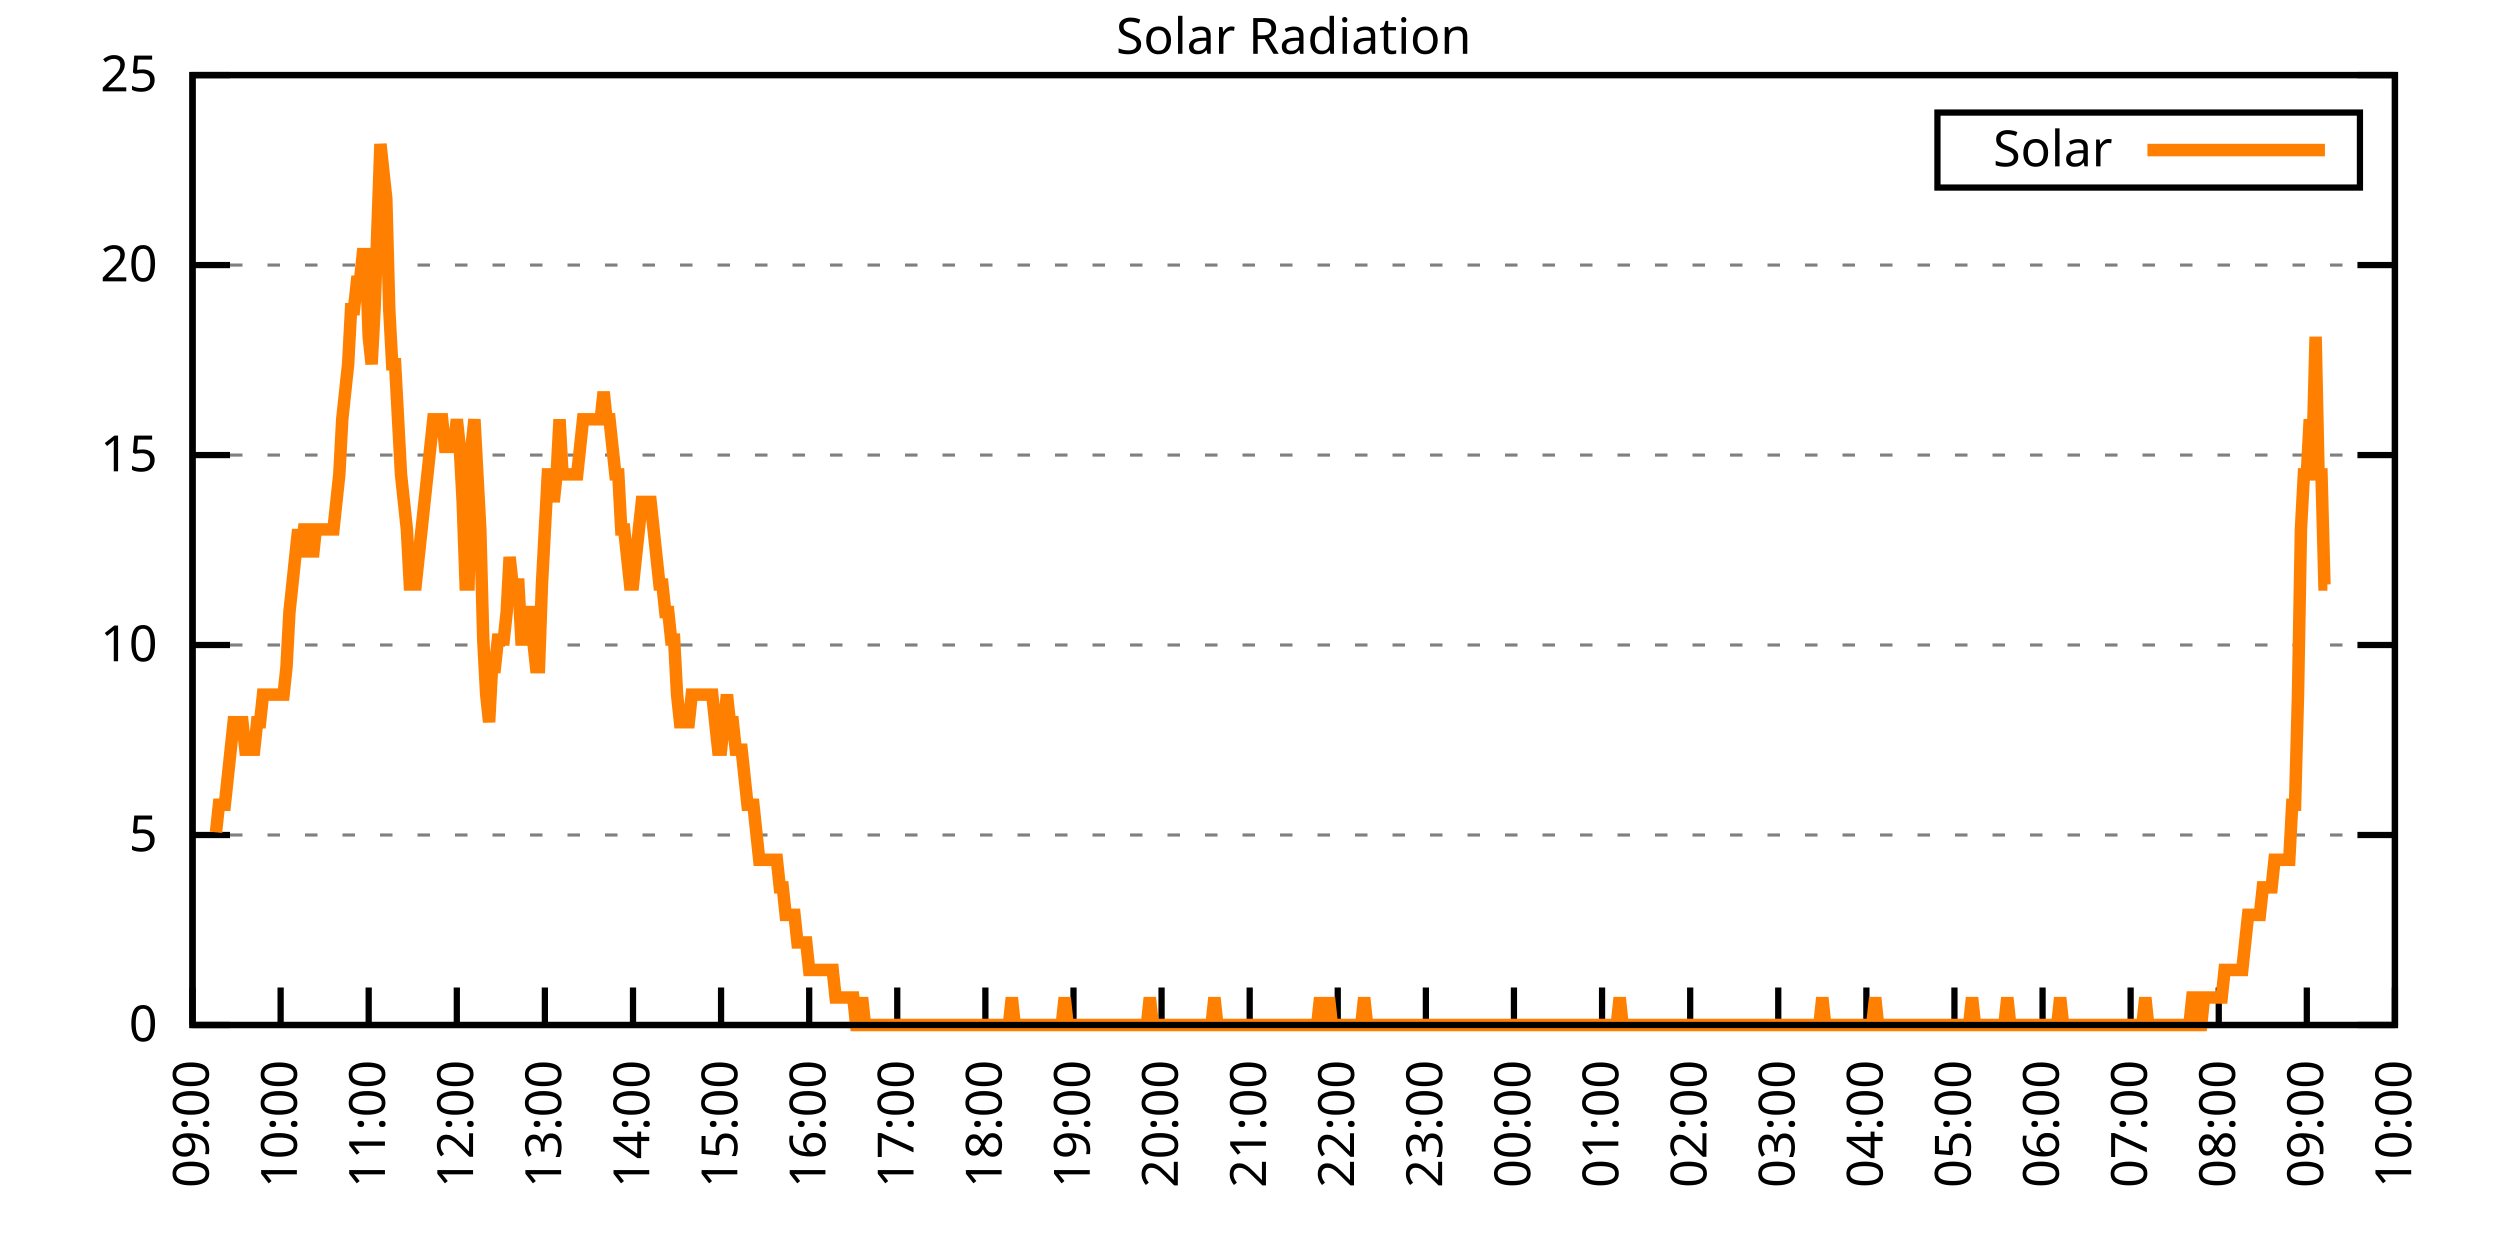
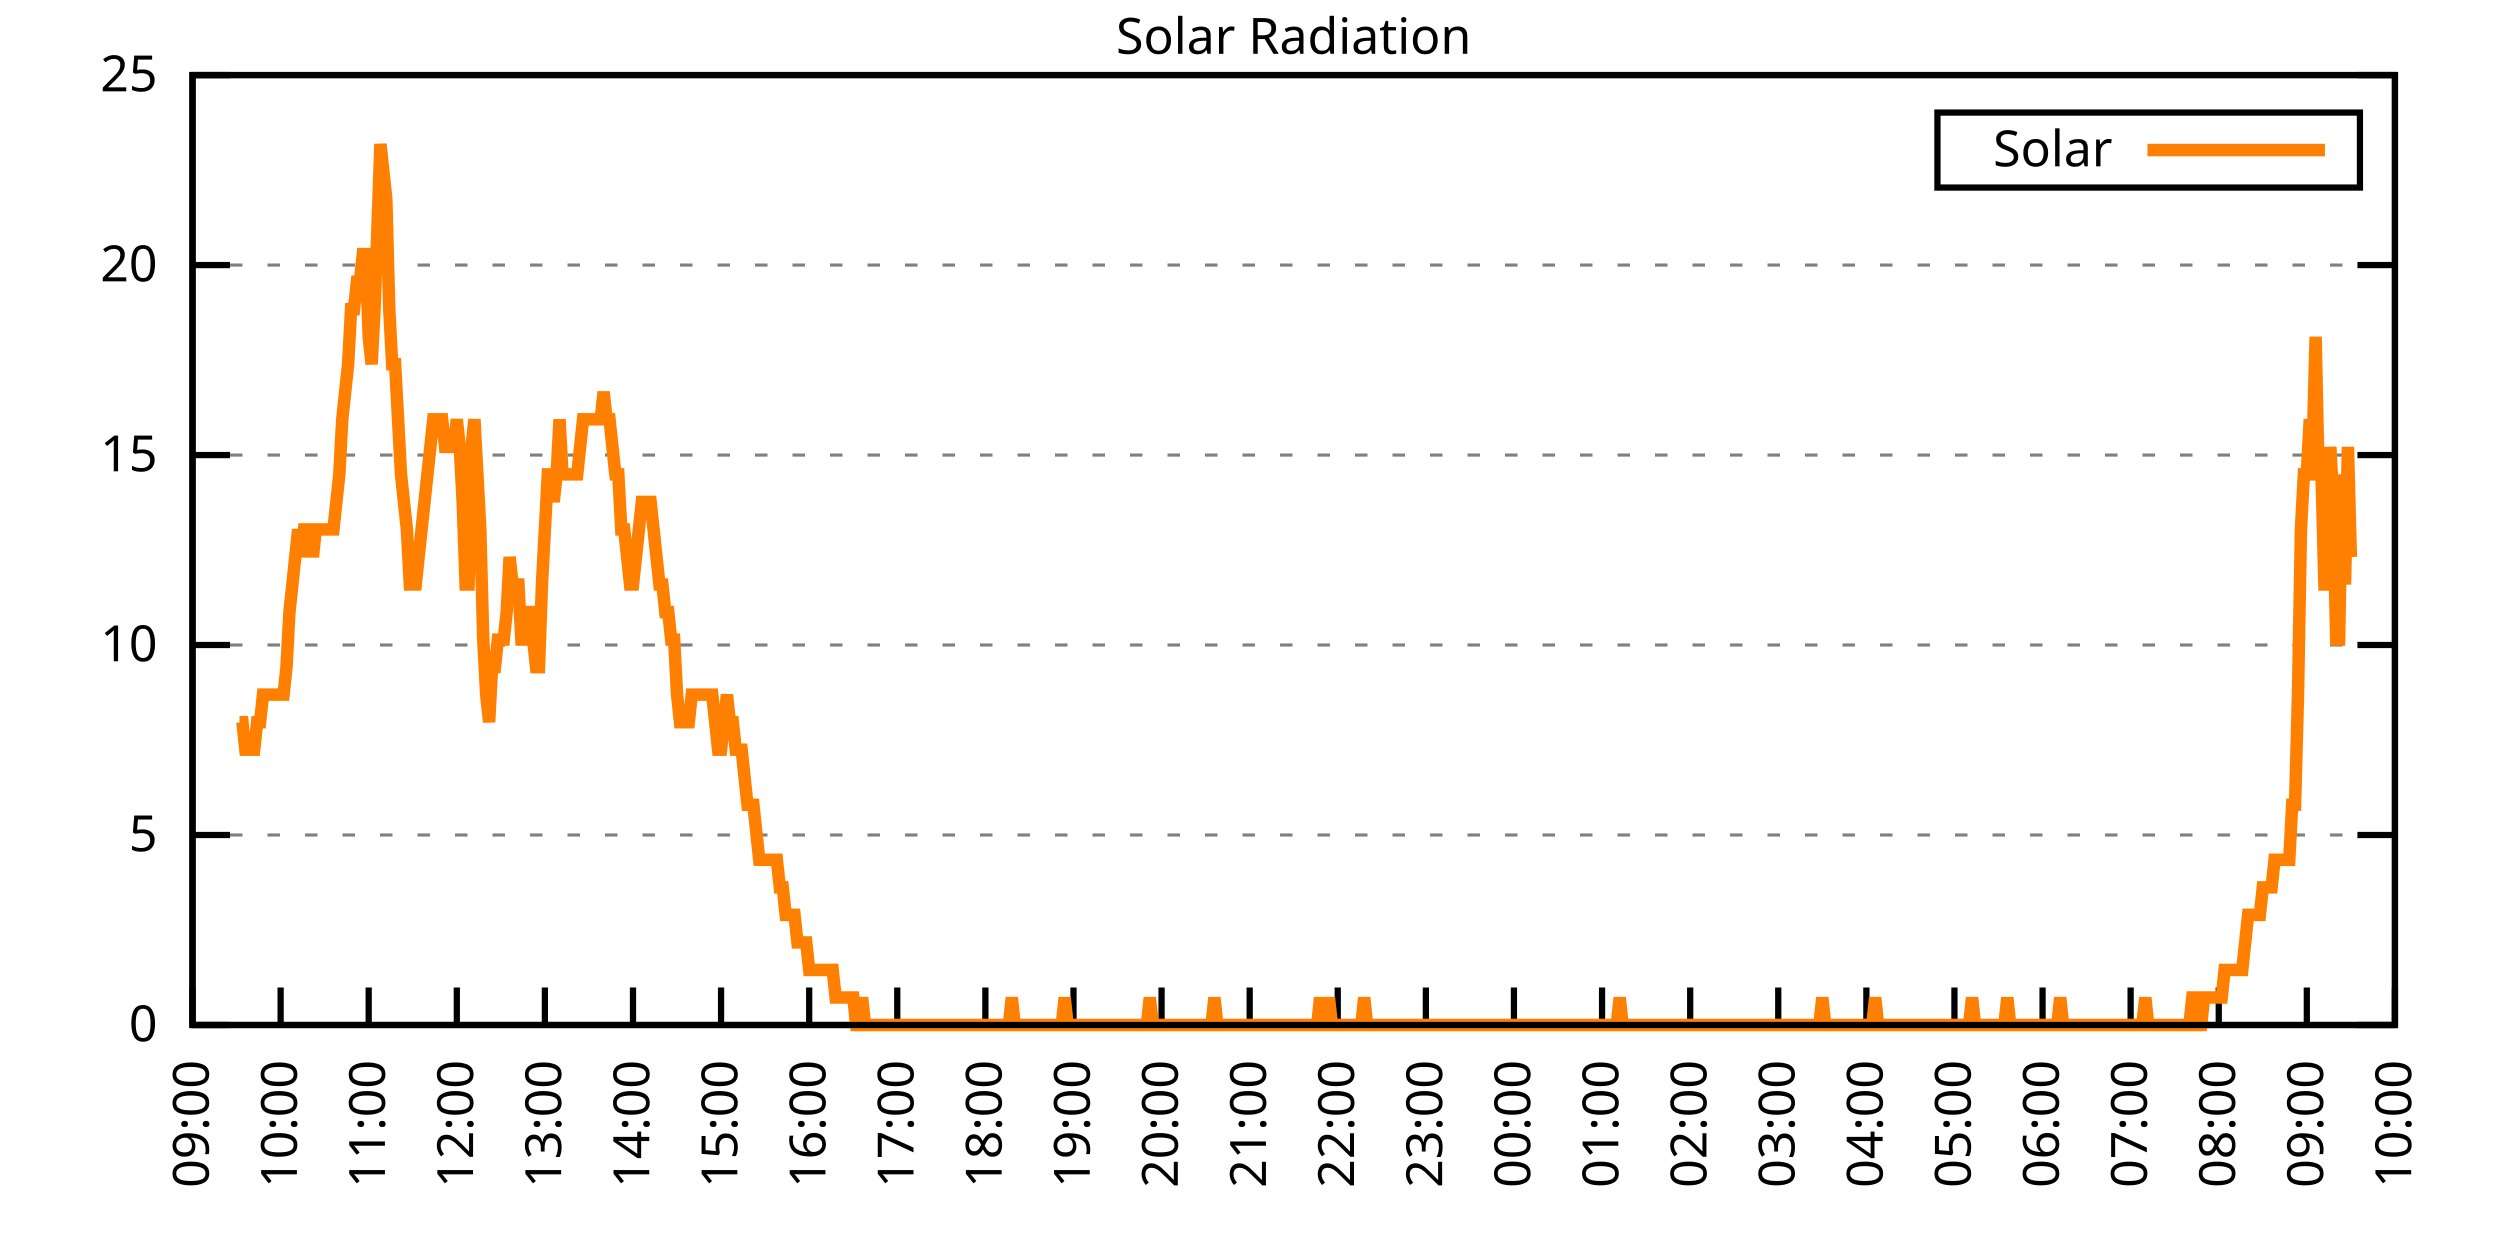
<svg xmlns="http://www.w3.org/2000/svg" xmlns:xlink="http://www.w3.org/1999/xlink" width="400" height="200" viewBox="0 0 400 200">
  <g id="gnuplot_canvas">
    <rect x="0" y="0" width="400" height="200" fill="none" />
    <defs>
      <circle id="gpDot" r="0.5" stroke-width="0.5" stroke="currentColor" />
      <path id="gpPt0" stroke-width="0.333" stroke="currentColor" d="M-1,0 h2 M0,-1 v2" />
      <path id="gpPt1" stroke-width="0.333" stroke="currentColor" d="M-1,-1 L1,1 M1,-1 L-1,1" />
      <path id="gpPt2" stroke-width="0.333" stroke="currentColor" d="M-1,0 L1,0 M0,-1 L0,1 M-1,-1 L1,1 M-1,1 L1,-1" />
      <rect id="gpPt3" stroke-width="0.333" stroke="currentColor" x="-1" y="-1" width="2" height="2" />
      <rect id="gpPt4" stroke-width="0.333" stroke="currentColor" fill="currentColor" x="-1" y="-1" width="2" height="2" />
      <circle id="gpPt5" stroke-width="0.333" stroke="currentColor" cx="0" cy="0" r="1" />
      <use xlink:href="#gpPt5" id="gpPt6" fill="currentColor" stroke="none" />
      <path id="gpPt7" stroke-width="0.333" stroke="currentColor" d="M0,-1.33 L-1.33,0.67 L1.33,0.67 z" />
      <use xlink:href="#gpPt7" id="gpPt8" fill="currentColor" stroke="none" />
      <use xlink:href="#gpPt7" id="gpPt9" stroke="currentColor" transform="rotate(180)" />
      <use xlink:href="#gpPt9" id="gpPt10" fill="currentColor" stroke="none" />
      <use xlink:href="#gpPt3" id="gpPt11" stroke="currentColor" transform="rotate(45)" />
      <use xlink:href="#gpPt11" id="gpPt12" fill="currentColor" stroke="none" />
      <path id="gpPt13" stroke-width="0.333" stroke="currentColor" d="M0,1.330 L1.265,0.411 L0.782,-1.067 L-0.782,-1.076 L-1.265,0.411 z" />
      <use xlink:href="#gpPt13" id="gpPt14" fill="currentColor" stroke="none" />
      <filter id="textbox" filterUnits="objectBoundingBox" x="0" y="0" height="1" width="1">
        <feFlood flood-color="white" flood-opacity="1" result="bgnd" />
        <feComposite in="SourceGraphic" in2="bgnd" operator="atop" />
      </filter>
      <filter id="greybox" filterUnits="objectBoundingBox" x="0" y="0" height="1" width="1">
        <feFlood flood-color="lightgrey" flood-opacity="1" result="grey" />
        <feComposite in="SourceGraphic" in2="grey" operator="atop" />
      </filter>
    </defs>
    <g fill="none" color="white" stroke="currentColor" stroke-width="1.00" stroke-linecap="butt" stroke-linejoin="miter">
</g>
    <g fill="none" color="black" stroke="currentColor" stroke-width="1.00" stroke-linecap="butt" stroke-linejoin="miter">
      <g stroke="none" shape-rendering="crispEdges">
        <polygon fill="rgb(255, 255, 255)" points="30.80,164.00 383.18,164.00 383.18,12.02 30.80,12.02 " />
      </g>
    </g>
    <g fill="none" color="black" stroke="currentColor" stroke-width="1.00" stroke-linecap="butt" stroke-linejoin="miter">
</g>
    <g fill="none" color="black" stroke="black" stroke-width="0.50" stroke-linecap="butt" stroke-linejoin="miter">
</g>
    <g fill="none" color="gray" stroke="currentColor" stroke-width="0.50" stroke-linecap="butt" stroke-linejoin="miter">
      <path stroke="gray" stroke-dasharray="2,4" class="gridline" d="M30.80,164.00 L383.19,164.00  " />
    </g>
    <g fill="none" color="gray" stroke="gray" stroke-width="1.00" stroke-linecap="butt" stroke-linejoin="miter">
</g>
    <g fill="none" color="black" stroke="currentColor" stroke-width="1.00" stroke-linecap="butt" stroke-linejoin="miter">
      <path stroke="black" d="M30.80,164.00 L36.80,164.00 M383.19,164.00 L377.19,164.00  " />
      <g transform="translate(25.20,166.60)" stroke="none" fill="black" font-family="Sans" font-size="8.00" text-anchor="end">
        <text>
          <tspan font-family="Sans"> 0</tspan>
        </text>
      </g>
    </g>
    <g fill="none" color="black" stroke="currentColor" stroke-width="1.00" stroke-linecap="butt" stroke-linejoin="miter">
</g>
    <g fill="none" color="black" stroke="black" stroke-width="0.50" stroke-linecap="butt" stroke-linejoin="miter">
</g>
    <g fill="none" color="gray" stroke="currentColor" stroke-width="0.50" stroke-linecap="butt" stroke-linejoin="miter">
      <path stroke="gray" stroke-dasharray="2,4" class="gridline" d="M30.80,133.60 L383.19,133.60  " />
    </g>
    <g fill="none" color="gray" stroke="gray" stroke-width="1.00" stroke-linecap="butt" stroke-linejoin="miter">
</g>
    <g fill="none" color="black" stroke="currentColor" stroke-width="1.00" stroke-linecap="butt" stroke-linejoin="miter">
      <path stroke="black" d="M30.80,133.60 L36.80,133.60 M383.19,133.60 L377.19,133.60  " />
      <g transform="translate(25.20,136.20)" stroke="none" fill="black" font-family="Sans" font-size="8.00" text-anchor="end">
        <text>
          <tspan font-family="Sans"> 5</tspan>
        </text>
      </g>
    </g>
    <g fill="none" color="black" stroke="currentColor" stroke-width="1.00" stroke-linecap="butt" stroke-linejoin="miter">
</g>
    <g fill="none" color="black" stroke="black" stroke-width="0.50" stroke-linecap="butt" stroke-linejoin="miter">
</g>
    <g fill="none" color="gray" stroke="currentColor" stroke-width="0.50" stroke-linecap="butt" stroke-linejoin="miter">
      <path stroke="gray" stroke-dasharray="2,4" class="gridline" d="M30.80,103.20 L383.19,103.20  " />
    </g>
    <g fill="none" color="gray" stroke="gray" stroke-width="1.00" stroke-linecap="butt" stroke-linejoin="miter">
</g>
    <g fill="none" color="black" stroke="currentColor" stroke-width="1.00" stroke-linecap="butt" stroke-linejoin="miter">
      <path stroke="black" d="M30.80,103.20 L36.80,103.20 M383.19,103.20 L377.19,103.20  " />
      <g transform="translate(25.20,105.80)" stroke="none" fill="black" font-family="Sans" font-size="8.00" text-anchor="end">
        <text>
          <tspan font-family="Sans"> 10</tspan>
        </text>
      </g>
    </g>
    <g fill="none" color="black" stroke="currentColor" stroke-width="1.00" stroke-linecap="butt" stroke-linejoin="miter">
</g>
    <g fill="none" color="black" stroke="black" stroke-width="0.50" stroke-linecap="butt" stroke-linejoin="miter">
</g>
    <g fill="none" color="gray" stroke="currentColor" stroke-width="0.50" stroke-linecap="butt" stroke-linejoin="miter">
      <path stroke="gray" stroke-dasharray="2,4" class="gridline" d="M30.80,72.81 L383.19,72.81  " />
    </g>
    <g fill="none" color="gray" stroke="gray" stroke-width="1.00" stroke-linecap="butt" stroke-linejoin="miter">
</g>
    <g fill="none" color="black" stroke="currentColor" stroke-width="1.00" stroke-linecap="butt" stroke-linejoin="miter">
      <path stroke="black" d="M30.80,72.81 L36.80,72.81 M383.19,72.81 L377.19,72.81  " />
      <g transform="translate(25.20,75.41)" stroke="none" fill="black" font-family="Sans" font-size="8.00" text-anchor="end">
        <text>
          <tspan font-family="Sans"> 15</tspan>
        </text>
      </g>
    </g>
    <g fill="none" color="black" stroke="currentColor" stroke-width="1.00" stroke-linecap="butt" stroke-linejoin="miter">
</g>
    <g fill="none" color="black" stroke="black" stroke-width="0.50" stroke-linecap="butt" stroke-linejoin="miter">
</g>
    <g fill="none" color="gray" stroke="currentColor" stroke-width="0.50" stroke-linecap="butt" stroke-linejoin="miter">
      <path stroke="gray" stroke-dasharray="2,4" class="gridline" d="M30.80,42.41 L383.19,42.41  " />
    </g>
    <g fill="none" color="gray" stroke="gray" stroke-width="1.00" stroke-linecap="butt" stroke-linejoin="miter">
</g>
    <g fill="none" color="black" stroke="currentColor" stroke-width="1.00" stroke-linecap="butt" stroke-linejoin="miter">
      <path stroke="black" d="M30.80,42.41 L36.80,42.41 M383.19,42.41 L377.19,42.41  " />
      <g transform="translate(25.20,45.01)" stroke="none" fill="black" font-family="Sans" font-size="8.00" text-anchor="end">
        <text>
          <tspan font-family="Sans"> 20</tspan>
        </text>
      </g>
    </g>
    <g fill="none" color="black" stroke="currentColor" stroke-width="1.00" stroke-linecap="butt" stroke-linejoin="miter">
</g>
    <g fill="none" color="black" stroke="black" stroke-width="0.50" stroke-linecap="butt" stroke-linejoin="miter">
</g>
    <g fill="none" color="gray" stroke="currentColor" stroke-width="0.50" stroke-linecap="butt" stroke-linejoin="miter">
      <path stroke="gray" stroke-dasharray="2,4" class="gridline" d="M30.80,12.01 L383.19,12.01  " />
    </g>
    <g fill="none" color="gray" stroke="gray" stroke-width="1.00" stroke-linecap="butt" stroke-linejoin="miter">
</g>
    <g fill="none" color="black" stroke="currentColor" stroke-width="1.00" stroke-linecap="butt" stroke-linejoin="miter">
      <path stroke="black" d="M30.80,12.01 L36.80,12.01 M383.19,12.01 L377.19,12.01  " />
      <g transform="translate(25.20,14.61)" stroke="none" fill="black" font-family="Sans" font-size="8.00" text-anchor="end">
        <text>
          <tspan font-family="Sans"> 25</tspan>
        </text>
      </g>
    </g>
    <g fill="none" color="black" stroke="currentColor" stroke-width="1.00" stroke-linecap="butt" stroke-linejoin="miter">
      <path stroke="black" d="M30.80,164.00 L30.80,158.00  " />
      <g transform="translate(33.40,169.60) rotate(270.00)" stroke="none" fill="black" font-family="Sans" font-size="8.00" text-anchor="end">
        <text>
          <tspan font-family="Sans">09:00</tspan>
        </text>
      </g>
    </g>
    <g fill="none" color="black" stroke="currentColor" stroke-width="1.00" stroke-linecap="butt" stroke-linejoin="miter">
      <path stroke="black" d="M44.90,164.00 L44.90,158.00  " />
      <g transform="translate(47.50,169.60) rotate(270.00)" stroke="none" fill="black" font-family="Sans" font-size="8.00" text-anchor="end">
        <text>
          <tspan font-family="Sans">10:00</tspan>
        </text>
      </g>
    </g>
    <g fill="none" color="black" stroke="currentColor" stroke-width="1.00" stroke-linecap="butt" stroke-linejoin="miter">
      <path stroke="black" d="M58.99,164.00 L58.99,158.00  " />
      <g transform="translate(61.59,169.60) rotate(270.00)" stroke="none" fill="black" font-family="Sans" font-size="8.00" text-anchor="end">
        <text>
          <tspan font-family="Sans">11:00</tspan>
        </text>
      </g>
    </g>
    <g fill="none" color="black" stroke="currentColor" stroke-width="1.00" stroke-linecap="butt" stroke-linejoin="miter">
      <path stroke="black" d="M73.09,164.00 L73.09,158.00  " />
      <g transform="translate(75.69,169.60) rotate(270.00)" stroke="none" fill="black" font-family="Sans" font-size="8.00" text-anchor="end">
        <text>
          <tspan font-family="Sans">12:00</tspan>
        </text>
      </g>
    </g>
    <g fill="none" color="black" stroke="currentColor" stroke-width="1.00" stroke-linecap="butt" stroke-linejoin="miter">
      <path stroke="black" d="M87.18,164.00 L87.18,158.00  " />
      <g transform="translate(89.78,169.60) rotate(270.00)" stroke="none" fill="black" font-family="Sans" font-size="8.00" text-anchor="end">
        <text>
          <tspan font-family="Sans">13:00</tspan>
        </text>
      </g>
    </g>
    <g fill="none" color="black" stroke="currentColor" stroke-width="1.00" stroke-linecap="butt" stroke-linejoin="miter">
      <path stroke="black" d="M101.28,164.00 L101.28,158.00  " />
      <g transform="translate(103.88,169.60) rotate(270.00)" stroke="none" fill="black" font-family="Sans" font-size="8.00" text-anchor="end">
        <text>
          <tspan font-family="Sans">14:00</tspan>
        </text>
      </g>
    </g>
    <g fill="none" color="black" stroke="currentColor" stroke-width="1.00" stroke-linecap="butt" stroke-linejoin="miter">
      <path stroke="black" d="M115.37,164.00 L115.37,158.00  " />
      <g transform="translate(117.97,169.60) rotate(270.00)" stroke="none" fill="black" font-family="Sans" font-size="8.00" text-anchor="end">
        <text>
          <tspan font-family="Sans">15:00</tspan>
        </text>
      </g>
    </g>
    <g fill="none" color="black" stroke="currentColor" stroke-width="1.00" stroke-linecap="butt" stroke-linejoin="miter">
      <path stroke="black" d="M129.47,164.00 L129.47,158.00  " />
      <g transform="translate(132.07,169.60) rotate(270.00)" stroke="none" fill="black" font-family="Sans" font-size="8.00" text-anchor="end">
        <text>
          <tspan font-family="Sans">16:00</tspan>
        </text>
      </g>
    </g>
    <g fill="none" color="black" stroke="currentColor" stroke-width="1.00" stroke-linecap="butt" stroke-linejoin="miter">
      <path stroke="black" d="M143.56,164.00 L143.56,158.00  " />
      <g transform="translate(146.16,169.60) rotate(270.00)" stroke="none" fill="black" font-family="Sans" font-size="8.00" text-anchor="end">
        <text>
          <tspan font-family="Sans">17:00</tspan>
        </text>
      </g>
    </g>
    <g fill="none" color="black" stroke="currentColor" stroke-width="1.00" stroke-linecap="butt" stroke-linejoin="miter">
      <path stroke="black" d="M157.66,164.00 L157.66,158.00  " />
      <g transform="translate(160.26,169.60) rotate(270.00)" stroke="none" fill="black" font-family="Sans" font-size="8.00" text-anchor="end">
        <text>
          <tspan font-family="Sans">18:00</tspan>
        </text>
      </g>
    </g>
    <g fill="none" color="black" stroke="currentColor" stroke-width="1.00" stroke-linecap="butt" stroke-linejoin="miter">
      <path stroke="black" d="M171.76,164.00 L171.76,158.00  " />
      <g transform="translate(174.36,169.60) rotate(270.00)" stroke="none" fill="black" font-family="Sans" font-size="8.00" text-anchor="end">
        <text>
          <tspan font-family="Sans">19:00</tspan>
        </text>
      </g>
    </g>
    <g fill="none" color="black" stroke="currentColor" stroke-width="1.00" stroke-linecap="butt" stroke-linejoin="miter">
      <path stroke="black" d="M185.85,164.00 L185.85,158.00  " />
      <g transform="translate(188.45,169.60) rotate(270.00)" stroke="none" fill="black" font-family="Sans" font-size="8.00" text-anchor="end">
        <text>
          <tspan font-family="Sans">20:00</tspan>
        </text>
      </g>
    </g>
    <g fill="none" color="black" stroke="currentColor" stroke-width="1.00" stroke-linecap="butt" stroke-linejoin="miter">
      <path stroke="black" d="M199.95,164.00 L199.95,158.00  " />
      <g transform="translate(202.55,169.60) rotate(270.00)" stroke="none" fill="black" font-family="Sans" font-size="8.00" text-anchor="end">
        <text>
          <tspan font-family="Sans">21:00</tspan>
        </text>
      </g>
    </g>
    <g fill="none" color="black" stroke="currentColor" stroke-width="1.00" stroke-linecap="butt" stroke-linejoin="miter">
      <path stroke="black" d="M214.04,164.00 L214.04,158.00  " />
      <g transform="translate(216.64,169.60) rotate(270.00)" stroke="none" fill="black" font-family="Sans" font-size="8.00" text-anchor="end">
        <text>
          <tspan font-family="Sans">22:00</tspan>
        </text>
      </g>
    </g>
    <g fill="none" color="black" stroke="currentColor" stroke-width="1.00" stroke-linecap="butt" stroke-linejoin="miter">
      <path stroke="black" d="M228.14,164.00 L228.14,158.00  " />
      <g transform="translate(230.74,169.60) rotate(270.00)" stroke="none" fill="black" font-family="Sans" font-size="8.00" text-anchor="end">
        <text>
          <tspan font-family="Sans">23:00</tspan>
        </text>
      </g>
    </g>
    <g fill="none" color="black" stroke="currentColor" stroke-width="1.00" stroke-linecap="butt" stroke-linejoin="miter">
      <path stroke="black" d="M242.23,164.00 L242.23,158.00  " />
      <g transform="translate(244.83,169.60) rotate(270.00)" stroke="none" fill="black" font-family="Sans" font-size="8.00" text-anchor="end">
        <text>
          <tspan font-family="Sans">00:00</tspan>
        </text>
      </g>
    </g>
    <g fill="none" color="black" stroke="currentColor" stroke-width="1.00" stroke-linecap="butt" stroke-linejoin="miter">
      <path stroke="black" d="M256.33,164.00 L256.33,158.00  " />
      <g transform="translate(258.93,169.60) rotate(270.00)" stroke="none" fill="black" font-family="Sans" font-size="8.00" text-anchor="end">
        <text>
          <tspan font-family="Sans">01:00</tspan>
        </text>
      </g>
    </g>
    <g fill="none" color="black" stroke="currentColor" stroke-width="1.00" stroke-linecap="butt" stroke-linejoin="miter">
      <path stroke="black" d="M270.43,164.00 L270.43,158.00  " />
      <g transform="translate(273.03,169.60) rotate(270.00)" stroke="none" fill="black" font-family="Sans" font-size="8.00" text-anchor="end">
        <text>
          <tspan font-family="Sans">02:00</tspan>
        </text>
      </g>
    </g>
    <g fill="none" color="black" stroke="currentColor" stroke-width="1.00" stroke-linecap="butt" stroke-linejoin="miter">
      <path stroke="black" d="M284.52,164.00 L284.52,158.00  " />
      <g transform="translate(287.12,169.60) rotate(270.00)" stroke="none" fill="black" font-family="Sans" font-size="8.00" text-anchor="end">
        <text>
          <tspan font-family="Sans">03:00</tspan>
        </text>
      </g>
    </g>
    <g fill="none" color="black" stroke="currentColor" stroke-width="1.00" stroke-linecap="butt" stroke-linejoin="miter">
      <path stroke="black" d="M298.62,164.00 L298.62,158.00  " />
      <g transform="translate(301.22,169.60) rotate(270.00)" stroke="none" fill="black" font-family="Sans" font-size="8.00" text-anchor="end">
        <text>
          <tspan font-family="Sans">04:00</tspan>
        </text>
      </g>
    </g>
    <g fill="none" color="black" stroke="currentColor" stroke-width="1.00" stroke-linecap="butt" stroke-linejoin="miter">
      <path stroke="black" d="M312.71,164.00 L312.71,158.00  " />
      <g transform="translate(315.31,169.60) rotate(270.00)" stroke="none" fill="black" font-family="Sans" font-size="8.00" text-anchor="end">
        <text>
          <tspan font-family="Sans">05:00</tspan>
        </text>
      </g>
    </g>
    <g fill="none" color="black" stroke="currentColor" stroke-width="1.00" stroke-linecap="butt" stroke-linejoin="miter">
      <path stroke="black" d="M326.81,164.00 L326.81,158.00  " />
      <g transform="translate(329.41,169.60) rotate(270.00)" stroke="none" fill="black" font-family="Sans" font-size="8.00" text-anchor="end">
        <text>
          <tspan font-family="Sans">06:00</tspan>
        </text>
      </g>
    </g>
    <g fill="none" color="black" stroke="currentColor" stroke-width="1.00" stroke-linecap="butt" stroke-linejoin="miter">
      <path stroke="black" d="M340.90,164.00 L340.90,158.00  " />
      <g transform="translate(343.50,169.60) rotate(270.00)" stroke="none" fill="black" font-family="Sans" font-size="8.00" text-anchor="end">
        <text>
          <tspan font-family="Sans">07:00</tspan>
        </text>
      </g>
    </g>
    <g fill="none" color="black" stroke="currentColor" stroke-width="1.00" stroke-linecap="butt" stroke-linejoin="miter">
      <path stroke="black" d="M355.00,164.00 L355.00,158.00  " />
      <g transform="translate(357.60,169.60) rotate(270.00)" stroke="none" fill="black" font-family="Sans" font-size="8.00" text-anchor="end">
        <text>
          <tspan font-family="Sans">08:00</tspan>
        </text>
      </g>
    </g>
    <g fill="none" color="black" stroke="currentColor" stroke-width="1.00" stroke-linecap="butt" stroke-linejoin="miter">
      <path stroke="black" d="M369.09,164.00 L369.09,158.00  " />
      <g transform="translate(371.69,169.60) rotate(270.00)" stroke="none" fill="black" font-family="Sans" font-size="8.00" text-anchor="end">
        <text>
          <tspan font-family="Sans">09:00</tspan>
        </text>
      </g>
    </g>
    <g fill="none" color="black" stroke="currentColor" stroke-width="1.00" stroke-linecap="butt" stroke-linejoin="miter">
      <path stroke="black" d="M383.19,164.00 L383.19,158.00  " />
      <g transform="translate(385.79,169.60) rotate(270.00)" stroke="none" fill="black" font-family="Sans" font-size="8.00" text-anchor="end">
        <text>
          <tspan font-family="Sans">10:00</tspan>
        </text>
      </g>
    </g>
    <g fill="none" color="black" stroke="currentColor" stroke-width="1.00" stroke-linecap="butt" stroke-linejoin="miter">
</g>
    <g fill="none" color="black" stroke="currentColor" stroke-width="1.00" stroke-linecap="butt" stroke-linejoin="miter">
      <path stroke="black" d="M30.80,12.01 L30.80,164.00 L383.19,164.00 L383.19,12.01 L30.80,12.01 Z  " />
    </g>
    <g fill="none" color="black" stroke="currentColor" stroke-width="1.00" stroke-linecap="butt" stroke-linejoin="miter">
</g>
    <g fill="none" color="black" stroke="currentColor" stroke-width="1.00" stroke-linecap="butt" stroke-linejoin="miter">
      <path stroke="black" d="M309.99,30.01 L309.99,18.01 L377.59,18.01 L377.59,30.01 L309.99,30.01 Z  " />
    </g>
    <g id="Solar_Radiation_plot_1">
      <g fill="none" color="white" stroke="black" stroke-width="2.00" stroke-linecap="butt" stroke-linejoin="miter">
</g>
      <g fill="none" color="black" stroke="currentColor" stroke-width="2.00" stroke-linecap="butt" stroke-linejoin="miter">
        <g transform="translate(337.99,26.61)" stroke="none" fill="black" font-family="Sans" font-size="8.00" text-anchor="end">
          <text>
            <tspan font-family="Sans">Solar</tspan>
          </text>
        </g>
      </g>
      <g fill="none" color="black" stroke="currentColor" stroke-width="2.00" stroke-linecap="butt" stroke-linejoin="miter">
-         <path stroke="rgb(255, 127,   0)" d="M343.59,24.01 L371.99,24.01 M34.56,133.17 L35.03,128.76 L35.50,128.76 L35.97,128.76 L36.44,124.36 L36.91,119.95   L37.38,115.55 L37.85,115.55 L38.32,115.55 L38.79,115.55 L39.26,119.95 L39.73,119.95 L40.20,119.95 L40.67,119.95   L41.14,115.55 L41.61,115.55 L42.08,111.14 L42.55,111.14 L43.02,111.14 L43.49,111.14 L43.96,111.14 L44.43,111.14   L44.90,111.14 L45.37,111.14 L45.84,106.74 L46.31,97.93 L46.78,93.52 L47.24,89.12 L47.71,84.71 L48.18,89.12   L48.65,84.71 L49.12,84.71 L49.59,84.71 L50.06,89.12 L50.53,84.71 L51.00,84.71 L51.47,84.71 L51.94,84.71   L52.41,84.71 L52.88,84.71 L53.35,84.71 L53.82,80.31 L54.29,75.90 L54.76,67.09 L55.23,62.69 L55.70,58.28   L56.17,49.47 L56.64,49.47 L57.11,45.07 L57.58,45.07 L58.05,40.66 L58.52,40.66 L58.99,53.88 L59.46,58.28   L59.93,49.47 L60.40,36.26 L60.87,23.04 L61.34,27.45 L61.81,31.85 L62.28,49.47 L62.75,58.28 L63.22,58.28   L63.69,67.09 L64.16,75.90 L64.63,80.31 L65.10,84.71 L65.57,93.52 L66.04,93.52 L66.51,93.52 L66.98,89.12   L67.45,84.71 L67.92,80.31 L68.39,75.90 L68.86,71.50 L69.33,67.09 L69.80,67.09 L70.27,67.09 L70.74,67.09   L71.21,71.50 L71.68,71.50 L72.15,71.50 L72.62,71.50 L73.09,67.09 L73.56,71.50 L74.03,80.31 L74.50,93.52   L74.97,93.52 L75.44,71.50 L75.91,67.09 L76.38,75.90 L76.85,84.71 L77.32,102.33 L77.79,111.14 L78.26,115.55   L78.73,106.74 L79.19,106.74 L79.66,102.33 L80.13,102.33 L80.60,102.33 L81.07,97.93 L81.54,89.12 L82.01,93.52   L82.48,93.52 L82.95,93.52 L83.42,102.33 L83.89,102.33 L84.36,97.93 L84.83,97.93 L85.30,102.33 L85.77,106.74   L86.24,106.74 L86.71,93.52 L87.18,84.71 L87.65,75.90 L88.12,75.90 L88.59,80.31 L89.06,75.90 L89.53,67.09   L90.00,75.90 L90.47,75.90 L90.94,75.90 L91.41,75.90 L91.88,75.90 L92.35,75.90 L92.82,71.50 L93.29,67.09   L93.76,67.09 L94.23,67.09 L94.70,67.09 L95.17,67.09 L95.64,67.09 L96.11,67.09 L96.58,62.69 L97.05,67.09   L97.52,67.09 L97.99,71.50 L98.46,75.90 L98.93,75.90 L99.40,84.71 L99.87,84.71 L100.34,89.12 L100.81,93.52   L101.28,93.52 L101.75,89.12 L102.22,84.71 L102.69,80.31 L103.16,80.31 L103.63,80.31 L104.10,80.31 L104.57,84.71   L105.04,89.12 L105.51,93.52 L105.98,93.52 L106.45,97.93 L106.92,97.93 L107.39,102.33 L107.86,102.33 L108.33,111.14   L108.80,115.55 L109.27,115.55 L109.74,115.55 L110.21,115.55 L110.68,111.14 L111.14,111.14 L111.61,111.14 L112.08,111.14   L112.55,111.14 L113.02,111.14 L113.49,111.14 L113.96,111.14 L114.43,115.55 L114.90,119.95 L115.37,119.95 L115.84,115.55   L116.31,111.14 L116.78,115.55 L117.25,115.55 L117.72,119.95 L118.19,119.95 L118.66,119.95 L119.13,124.36 L119.60,128.76   L120.07,128.76 L120.54,128.76 L121.01,133.17 L121.48,137.57 L121.95,137.57 L122.42,137.57 L122.89,137.57 L123.36,137.57   L123.83,137.57 L124.30,137.57 L124.77,141.98 L125.24,141.98 L125.71,146.38 L126.18,146.38 L126.65,146.38 L127.12,146.38   L127.59,150.79 L128.06,150.79 L128.53,150.79 L129.00,150.79 L129.47,155.19 L129.94,155.19 L130.41,155.19 L130.88,155.19   L131.35,155.19 L131.82,155.19 L132.29,155.19 L132.76,155.19 L133.23,155.19 L133.70,159.60 L134.17,159.60 L134.64,159.60   L135.11,159.60 L135.58,159.60 L136.05,159.60 L136.52,159.60 L136.99,164.00 L137.46,164.00 L137.93,159.60 L138.40,164.00   L138.87,164.00 L139.34,164.00 L139.81,164.00 L140.28,164.00 L140.75,164.00 L141.22,164.00 L141.69,164.00 L142.16,164.00   L142.63,164.00 L143.09,164.00 L143.56,164.00 L144.03,164.00 L144.50,164.00 L144.97,164.00 L145.44,164.00 L145.91,164.00   L146.38,164.00 L146.85,164.00 L147.32,164.00 L147.79,164.00 L148.26,164.00 L148.73,164.00 L149.20,164.00 L149.67,164.00   L150.14,164.00 L150.61,164.00 L151.08,164.00 L151.55,164.00 L152.02,164.00 L152.49,164.00 L152.96,164.00 L153.43,164.00   L153.90,164.00 L154.37,164.00 L154.84,164.00 L155.31,164.00 L155.78,164.00 L156.25,164.00 L156.72,164.00 L157.19,164.00   L157.66,164.00 L158.13,164.00 L158.60,164.00 L159.07,164.00 L159.54,164.00 L160.01,164.00 L160.48,164.00 L160.95,164.00   L161.42,164.00 L161.89,159.60 L162.36,164.00 L162.83,164.00 L163.30,164.00 L163.77,164.00 L164.24,164.00 L164.71,164.00   L165.18,164.00 L165.65,164.00 L166.12,164.00 L166.59,164.00 L167.06,164.00 L167.53,164.00 L168.00,164.00 L168.47,164.00   L168.94,164.00 L169.41,164.00 L169.88,164.00 L170.35,159.60 L170.82,164.00 L171.29,164.00 L171.76,164.00 L172.23,164.00   L172.70,164.00 L173.17,164.00 L173.64,164.00 L174.11,164.00 L174.58,164.00 L175.04,164.00 L175.51,164.00 L175.98,164.00   L176.45,164.00 L176.92,164.00 L177.39,164.00 L177.86,164.00 L178.33,164.00 L178.80,164.00 L179.27,164.00 L179.74,164.00   L180.21,164.00 L180.68,164.00 L181.15,164.00 L181.62,164.00 L182.09,164.00 L182.56,164.00 L183.03,164.00 L183.50,164.00   L183.97,159.60 L184.44,164.00 L184.91,164.00 L185.38,164.00 L185.85,164.00 L186.32,164.00 L186.79,164.00 L187.26,164.00   L187.73,164.00 L188.20,164.00 L188.67,164.00 L189.14,164.00 L189.61,164.00 L190.08,164.00 L190.55,164.00 L191.02,164.00   L191.49,164.00 L191.96,164.00 L192.43,164.00 L192.90,164.00 L193.37,164.00 L193.84,164.00 L194.31,159.60 L194.78,164.00   L195.25,164.00 L195.72,164.00 L196.19,164.00 L196.66,164.00 L197.13,164.00 L197.60,164.00 L198.07,164.00 L198.54,164.00   L199.01,164.00 L199.48,164.00 L199.95,164.00 L200.42,164.00 L200.89,164.00 L201.36,164.00 L201.83,164.00 L202.30,164.00   L202.77,164.00 L203.24,164.00 L203.71,164.00 L204.18,164.00 L204.65,164.00 L205.12,164.00 L205.59,164.00 L206.06,164.00   L206.53,164.00 L207.00,164.00 L207.46,164.00 L207.93,164.00 L208.40,164.00 L208.87,164.00 L209.34,164.00 L209.81,164.00   L210.28,164.00 L210.75,164.00 L211.22,159.60 L211.69,164.00 L212.16,164.00 L212.63,159.60 L213.10,164.00 L213.57,164.00   L214.04,164.00 L214.51,164.00 L214.98,164.00 L215.45,164.00 L215.92,164.00 L216.39,164.00 L216.86,164.00 L217.33,164.00   L217.80,164.00 L218.27,159.60 L218.74,164.00 L219.21,164.00 L219.68,164.00 L220.15,164.00 L220.62,164.00 L221.09,164.00   L221.56,164.00 L222.03,164.00 L222.50,164.00 L222.97,164.00 L223.44,164.00 L223.91,164.00 L224.38,164.00 L224.85,164.00   L225.32,164.00 L225.79,164.00 L226.26,164.00 L226.73,164.00 L227.20,164.00 L227.67,164.00 L228.14,164.00 L228.61,164.00   L229.08,164.00 L229.55,164.00 L230.02,164.00 L230.49,164.00 L230.96,164.00 L231.43,164.00 L231.90,164.00 L232.37,164.00   L232.84,164.00 L233.31,164.00 L233.78,164.00 L234.25,164.00 L234.72,164.00 L235.19,164.00 L235.66,164.00 L236.13,164.00   L236.60,164.00 L237.07,164.00 L237.54,164.00 L238.01,164.00 L238.48,164.00 L238.95,164.00 L239.41,164.00 L239.88,164.00   L240.35,164.00 L240.82,164.00 L241.29,164.00 L241.76,164.00 L242.23,164.00 L242.70,164.00 L243.17,164.00 L243.64,164.00   L244.11,164.00 L244.58,164.00 L245.05,164.00 L245.52,164.00 L245.99,164.00 L246.46,164.00 L246.93,164.00 L247.40,164.00   L247.87,164.00 L248.34,164.00 L248.81,164.00 L249.28,164.00 L249.75,164.00 L250.22,164.00 L250.69,164.00 L251.16,164.00   L251.63,164.00 L252.10,164.00 L252.57,164.00 L253.04,164.00 L253.51,164.00 L253.98,164.00 L254.45,164.00 L254.92,164.00   L255.39,164.00 L255.86,164.00 L256.33,164.00 L256.80,164.00 L257.27,164.00 L257.74,164.00 L258.21,164.00 L258.68,164.00   L259.15,159.60 L259.62,164.00 L260.09,164.00 L260.56,164.00 L261.03,164.00 L261.50,164.00 L261.97,164.00 L262.44,164.00   L262.91,164.00 L263.38,164.00 L263.85,164.00 L264.32,164.00 L264.79,164.00 L265.26,164.00 L265.73,164.00 L266.20,164.00   L266.67,164.00 L267.14,164.00 L267.61,164.00 L268.08,164.00 L268.55,164.00 L269.02,164.00 L269.49,164.00 L269.96,164.00   L270.43,164.00 L270.90,164.00 L271.36,164.00 L271.83,164.00 L272.30,164.00 L272.77,164.00 L273.24,164.00 L273.71,164.00   L274.18,164.00 L274.65,164.00 L275.12,164.00 L275.59,164.00 L276.06,164.00 L276.53,164.00 L277.00,164.00 L277.47,164.00   L277.94,164.00 L278.41,164.00 L278.88,164.00 L279.35,164.00 L279.82,164.00 L280.29,164.00 L280.76,164.00 L281.23,164.00   L281.70,164.00 L282.17,164.00 L282.64,164.00 L283.11,164.00 L283.58,164.00 L284.05,164.00 L284.52,164.00 L284.99,164.00   L285.46,164.00 L285.93,164.00 L286.40,164.00 L286.87,164.00 L287.34,164.00 L287.81,164.00 L288.28,164.00 L288.75,164.00   L289.22,164.00 L289.69,164.00 L290.16,164.00 L290.63,164.00 L291.10,164.00 L291.57,159.60 L292.04,164.00 L292.51,164.00   L292.98,164.00 L293.45,164.00 L293.92,164.00 L294.39,164.00 L294.86,164.00 L295.33,164.00 L295.80,164.00 L296.27,164.00   L296.74,164.00 L297.21,164.00 L297.68,164.00 L298.15,164.00 L298.62,164.00 L299.09,164.00 L299.56,164.00 L300.03,159.60   L300.50,164.00 L300.97,164.00 L301.44,164.00 L301.91,164.00 L302.38,164.00 L302.85,164.00 L303.31,164.00 L303.78,164.00   L304.25,164.00 L304.72,164.00 L305.19,164.00 L305.66,164.00 L306.13,164.00 L306.60,164.00 L307.07,164.00 L307.54,164.00   L308.01,164.00 L308.48,164.00 L308.95,164.00 L309.42,164.00 L309.89,164.00 L310.36,164.00 L310.83,164.00 L311.30,164.00   L311.77,164.00 L312.24,164.00 L312.71,164.00 L313.18,164.00 L313.65,164.00 L314.12,164.00 L314.59,164.00 L315.06,164.00   L315.53,159.60 L316.00,164.00 L316.47,164.00 L316.94,164.00 L317.41,164.00 L317.88,164.00 L318.35,164.00 L318.82,164.00   L319.29,164.00 L319.76,164.00 L320.23,164.00 L320.70,164.00 L321.17,159.60 L321.64,164.00 L322.11,164.00 L322.58,164.00   L323.05,164.00 L323.52,164.00 L323.99,164.00 L324.46,164.00 L324.93,164.00 L325.40,164.00 L325.87,164.00 L326.34,164.00   L326.81,164.00 L327.28,164.00 L327.75,164.00 L328.22,164.00 L328.69,164.00 L329.16,164.00 L329.63,159.60 L330.10,164.00   L330.57,164.00 L331.04,164.00 L331.51,164.00 L331.98,164.00 L332.45,164.00 L332.92,164.00 L333.39,164.00 L333.86,164.00   L334.33,164.00 L334.80,164.00 L335.26,164.00 L335.73,164.00 L336.20,164.00 L336.67,164.00 L337.14,164.00 L337.61,164.00   L338.08,164.00 L338.55,164.00 L339.02,164.00 L339.49,164.00 L339.96,164.00 L340.43,164.00 L340.90,164.00 L341.37,164.00   L341.84,164.00 L342.31,164.00 L342.78,164.00 L343.25,159.60 L343.72,164.00 L344.19,164.00 L344.66,164.00 L345.13,164.00   L345.60,164.00 L346.07,164.00 L346.54,164.00 L347.01,164.00 L347.48,164.00 L347.95,164.00 L348.42,164.00 L348.89,164.00   L349.36,164.00 L349.83,164.00 L350.30,164.00 L350.77,159.60 L351.24,159.60 L351.71,164.00 L352.18,164.00 L352.65,159.60   L353.12,159.60 L353.59,159.60 L354.06,159.60 L354.53,159.60 L355.00,159.60 L355.47,159.60 L355.94,155.19 L356.41,155.19   L356.88,155.19 L357.35,155.19 L357.82,155.19 L358.29,155.19 L358.76,155.19 L359.23,150.79 L359.70,146.38 L360.17,146.38   L360.64,146.38 L361.11,146.38 L361.58,146.38 L362.05,141.98 L362.52,141.98 L362.99,141.98 L363.46,141.98 L363.93,137.57   L364.40,137.57 L364.87,137.57 L365.34,137.57 L365.81,137.57 L366.28,137.57 L366.75,128.76 L367.21,128.76 L367.68,111.14   L368.15,84.71 L368.62,75.90 L369.09,75.90 L369.56,67.09 L370.03,71.50 L370.50,53.88 L370.97,75.90 L371.44,75.90   L371.91,93.52 L372.38,93.52  " />
+         <path stroke="rgb(255, 127,   0)" d="M343.59,24.01 L371.99,24.01 M38.32,115.55 L38.79,115.55 L39.26,119.95 L39.73,119.95 L40.20,119.95 L40.67,119.95   L41.14,115.55 L41.61,115.55 L42.08,111.14 L42.55,111.14 L43.02,111.14 L43.49,111.14 L43.96,111.14 L44.43,111.14   L44.90,111.14 L45.37,111.14 L45.84,106.74 L46.31,97.93 L46.78,93.52 L47.24,89.12 L47.71,84.71 L48.18,89.12   L48.65,84.71 L49.12,84.71 L49.59,84.71 L50.06,89.12 L50.53,84.71 L51.00,84.71 L51.47,84.71 L51.94,84.71   L52.41,84.71 L52.88,84.71 L53.35,84.71 L53.82,80.31 L54.29,75.90 L54.76,67.09 L55.23,62.69 L55.70,58.28   L56.17,49.47 L56.64,49.47 L57.11,45.07 L57.58,45.07 L58.05,40.66 L58.52,40.66 L58.99,53.88 L59.46,58.28   L59.93,49.47 L60.40,36.26 L60.87,23.04 L61.34,27.45 L61.81,31.85 L62.28,49.47 L62.75,58.28 L63.22,58.28   L63.69,67.09 L64.16,75.90 L64.63,80.31 L65.10,84.71 L65.57,93.52 L66.04,93.52 L66.51,93.52 L66.98,89.12   L67.45,84.71 L67.92,80.31 L68.39,75.90 L68.86,71.50 L69.33,67.09 L69.80,67.09 L70.27,67.09 L70.74,67.09   L71.21,71.50 L71.68,71.50 L72.15,71.50 L72.62,71.50 L73.09,67.09 L73.56,71.50 L74.03,80.31 L74.50,93.52   L74.97,93.52 L75.44,71.50 L75.91,67.09 L76.38,75.90 L76.85,84.71 L77.32,102.33 L77.79,111.14 L78.26,115.55   L78.73,106.74 L79.19,106.74 L79.66,102.33 L80.13,102.33 L80.60,102.33 L81.07,97.93 L81.54,89.12 L82.01,93.52   L82.48,93.52 L82.95,93.52 L83.42,102.33 L83.89,102.33 L84.36,97.93 L84.83,97.93 L85.30,102.33 L85.77,106.74   L86.24,106.74 L86.71,93.52 L87.18,84.71 L87.65,75.90 L88.12,75.90 L88.59,80.31 L89.06,75.90 L89.53,67.09   L90.00,75.90 L90.47,75.90 L90.94,75.90 L91.41,75.90 L91.88,75.90 L92.35,75.90 L92.82,71.50 L93.29,67.09   L93.76,67.09 L94.23,67.09 L94.70,67.09 L95.17,67.09 L95.64,67.09 L96.11,67.09 L96.58,62.69 L97.05,67.09   L97.52,67.09 L97.99,71.50 L98.46,75.90 L98.93,75.90 L99.40,84.71 L99.87,84.71 L100.34,89.12 L100.81,93.52   L101.28,93.52 L101.75,89.12 L102.22,84.71 L102.69,80.31 L103.16,80.31 L103.63,80.31 L104.10,80.31 L104.57,84.71   L105.04,89.12 L105.51,93.52 L105.98,93.52 L106.45,97.93 L106.92,97.93 L107.39,102.33 L107.86,102.33 L108.33,111.14   L108.80,115.55 L109.27,115.55 L109.74,115.55 L110.21,115.55 L110.68,111.14 L111.14,111.14 L111.61,111.14 L112.08,111.14   L112.55,111.14 L113.02,111.14 L113.49,111.14 L113.96,111.14 L114.43,115.55 L114.90,119.95 L115.37,119.95 L115.84,115.55   L116.31,111.14 L116.78,115.55 L117.25,115.55 L117.72,119.95 L118.19,119.95 L118.66,119.95 L119.13,124.36 L119.60,128.76   L120.07,128.76 L120.54,128.76 L121.01,133.17 L121.48,137.57 L121.95,137.57 L122.42,137.57 L122.89,137.57 L123.36,137.57   L123.83,137.57 L124.30,137.57 L124.77,141.98 L125.24,141.98 L125.71,146.38 L126.18,146.38 L126.65,146.38 L127.12,146.38   L127.59,150.79 L128.06,150.79 L128.53,150.79 L129.00,150.79 L129.47,155.19 L129.94,155.19 L130.41,155.19 L130.88,155.19   L131.35,155.19 L131.82,155.19 L132.29,155.19 L132.76,155.19 L133.23,155.19 L133.70,159.60 L134.17,159.60 L134.64,159.60   L135.11,159.60 L135.58,159.60 L136.05,159.60 L136.52,159.60 L136.99,164.00 L137.46,164.00 L137.93,159.60 L138.40,164.00   L138.87,164.00 L139.34,164.00 L139.81,164.00 L140.28,164.00 L140.75,164.00 L141.22,164.00 L141.69,164.00 L142.16,164.00   L142.63,164.00 L143.09,164.00 L143.56,164.00 L144.03,164.00 L144.50,164.00 L144.97,164.00 L145.44,164.00 L145.91,164.00   L146.38,164.00 L146.85,164.00 L147.32,164.00 L147.79,164.00 L148.26,164.00 L148.73,164.00 L149.20,164.00 L149.67,164.00   L150.14,164.00 L150.61,164.00 L151.08,164.00 L151.55,164.00 L152.02,164.00 L152.49,164.00 L152.96,164.00 L153.43,164.00   L153.90,164.00 L154.37,164.00 L154.84,164.00 L155.31,164.00 L155.78,164.00 L156.25,164.00 L156.72,164.00 L157.19,164.00   L157.66,164.00 L158.13,164.00 L158.60,164.00 L159.07,164.00 L159.54,164.00 L160.01,164.00 L160.48,164.00 L160.95,164.00   L161.42,164.00 L161.89,159.60 L162.36,164.00 L162.83,164.00 L163.30,164.00 L163.77,164.00 L164.24,164.00 L164.71,164.00   L165.18,164.00 L165.65,164.00 L166.12,164.00 L166.59,164.00 L167.06,164.00 L167.53,164.00 L168.00,164.00 L168.47,164.00   L168.94,164.00 L169.41,164.00 L169.88,164.00 L170.35,159.60 L170.82,164.00 L171.29,164.00 L171.76,164.00 L172.23,164.00   L172.70,164.00 L173.17,164.00 L173.64,164.00 L174.11,164.00 L174.58,164.00 L175.04,164.00 L175.51,164.00 L175.98,164.00   L176.45,164.00 L176.92,164.00 L177.39,164.00 L177.86,164.00 L178.33,164.00 L178.80,164.00 L179.27,164.00 L179.74,164.00   L180.21,164.00 L180.68,164.00 L181.15,164.00 L181.62,164.00 L182.09,164.00 L182.56,164.00 L183.03,164.00 L183.50,164.00   L183.97,159.60 L184.44,164.00 L184.91,164.00 L185.38,164.00 L185.85,164.00 L186.32,164.00 L186.79,164.00 L187.26,164.00   L187.73,164.00 L188.20,164.00 L188.67,164.00 L189.14,164.00 L189.61,164.00 L190.08,164.00 L190.55,164.00 L191.02,164.00   L191.49,164.00 L191.96,164.00 L192.43,164.00 L192.90,164.00 L193.37,164.00 L193.84,164.00 L194.31,159.60 L194.78,164.00   L195.25,164.00 L195.72,164.00 L196.19,164.00 L196.66,164.00 L197.13,164.00 L197.60,164.00 L198.07,164.00 L198.54,164.00   L199.01,164.00 L199.48,164.00 L199.95,164.00 L200.42,164.00 L200.89,164.00 L201.36,164.00 L201.83,164.00 L202.30,164.00   L202.77,164.00 L203.24,164.00 L203.71,164.00 L204.18,164.00 L204.65,164.00 L205.12,164.00 L205.59,164.00 L206.06,164.00   L206.53,164.00 L207.00,164.00 L207.46,164.00 L207.93,164.00 L208.40,164.00 L208.87,164.00 L209.34,164.00 L209.81,164.00   L210.28,164.00 L210.75,164.00 L211.22,159.60 L211.69,164.00 L212.16,164.00 L212.63,159.60 L213.10,164.00 L213.57,164.00   L214.04,164.00 L214.51,164.00 L214.98,164.00 L215.45,164.00 L215.92,164.00 L216.39,164.00 L216.86,164.00 L217.33,164.00   L217.80,164.00 L218.27,159.60 L218.74,164.00 L219.21,164.00 L219.68,164.00 L220.15,164.00 L220.62,164.00 L221.09,164.00   L221.56,164.00 L222.03,164.00 L222.50,164.00 L222.97,164.00 L223.44,164.00 L223.91,164.00 L224.38,164.00 L224.85,164.00   L225.32,164.00 L225.79,164.00 L226.26,164.00 L226.73,164.00 L227.20,164.00 L227.67,164.00 L228.14,164.00 L228.61,164.00   L229.08,164.00 L229.55,164.00 L230.02,164.00 L230.49,164.00 L230.96,164.00 L231.43,164.00 L231.90,164.00 L232.37,164.00   L232.84,164.00 L233.31,164.00 L233.78,164.00 L234.25,164.00 L234.72,164.00 L235.19,164.00 L235.66,164.00 L236.13,164.00   L236.60,164.00 L237.07,164.00 L237.54,164.00 L238.01,164.00 L238.48,164.00 L238.95,164.00 L239.41,164.00 L239.88,164.00   L240.35,164.00 L240.82,164.00 L241.29,164.00 L241.76,164.00 L242.23,164.00 L242.70,164.00 L243.17,164.00 L243.64,164.00   L244.11,164.00 L244.58,164.00 L245.05,164.00 L245.52,164.00 L245.99,164.00 L246.46,164.00 L246.93,164.00 L247.40,164.00   L247.87,164.00 L248.34,164.00 L248.81,164.00 L249.28,164.00 L249.75,164.00 L250.22,164.00 L250.69,164.00 L251.16,164.00   L251.63,164.00 L252.10,164.00 L252.57,164.00 L253.04,164.00 L253.51,164.00 L253.98,164.00 L254.45,164.00 L254.92,164.00   L255.39,164.00 L255.86,164.00 L256.33,164.00 L256.80,164.00 L257.27,164.00 L257.74,164.00 L258.21,164.00 L258.68,164.00   L259.15,159.60 L259.62,164.00 L260.09,164.00 L260.56,164.00 L261.03,164.00 L261.50,164.00 L261.97,164.00 L262.44,164.00   L262.91,164.00 L263.38,164.00 L263.85,164.00 L264.32,164.00 L264.79,164.00 L265.26,164.00 L265.73,164.00 L266.20,164.00   L266.67,164.00 L267.14,164.00 L267.61,164.00 L268.08,164.00 L268.55,164.00 L269.02,164.00 L269.49,164.00 L269.96,164.00   L270.43,164.00 L270.90,164.00 L271.36,164.00 L271.83,164.00 L272.30,164.00 L272.77,164.00 L273.24,164.00 L273.71,164.00   L274.18,164.00 L274.65,164.00 L275.12,164.00 L275.59,164.00 L276.06,164.00 L276.53,164.00 L277.00,164.00 L277.47,164.00   L277.94,164.00 L278.41,164.00 L278.88,164.00 L279.35,164.00 L279.82,164.00 L280.29,164.00 L280.76,164.00 L281.23,164.00   L281.70,164.00 L282.17,164.00 L282.64,164.00 L283.11,164.00 L283.58,164.00 L284.05,164.00 L284.52,164.00 L284.99,164.00   L285.46,164.00 L285.93,164.00 L286.40,164.00 L286.87,164.00 L287.34,164.00 L287.81,164.00 L288.28,164.00 L288.75,164.00   L289.22,164.00 L289.69,164.00 L290.16,164.00 L290.63,164.00 L291.10,164.00 L291.57,159.60 L292.04,164.00 L292.51,164.00   L292.98,164.00 L293.45,164.00 L293.92,164.00 L294.39,164.00 L294.86,164.00 L295.33,164.00 L295.80,164.00 L296.27,164.00   L296.74,164.00 L297.21,164.00 L297.68,164.00 L298.15,164.00 L298.62,164.00 L299.09,164.00 L299.56,164.00 L300.03,159.60   L300.50,164.00 L300.97,164.00 L301.44,164.00 L301.91,164.00 L302.38,164.00 L302.85,164.00 L303.31,164.00 L303.78,164.00   L304.25,164.00 L304.72,164.00 L305.19,164.00 L305.66,164.00 L306.13,164.00 L306.60,164.00 L307.07,164.00 L307.54,164.00   L308.01,164.00 L308.48,164.00 L308.95,164.00 L309.42,164.00 L309.89,164.00 L310.36,164.00 L310.83,164.00 L311.30,164.00   L311.77,164.00 L312.24,164.00 L312.71,164.00 L313.18,164.00 L313.65,164.00 L314.12,164.00 L314.59,164.00 L315.06,164.00   L315.53,159.60 L316.00,164.00 L316.47,164.00 L316.94,164.00 L317.41,164.00 L317.88,164.00 L318.35,164.00 L318.82,164.00   L319.29,164.00 L319.76,164.00 L320.23,164.00 L320.70,164.00 L321.17,159.60 L321.64,164.00 L322.11,164.00 L322.58,164.00   L323.05,164.00 L323.52,164.00 L323.99,164.00 L324.46,164.00 L324.93,164.00 L325.40,164.00 L325.87,164.00 L326.34,164.00   L326.81,164.00 L327.28,164.00 L327.75,164.00 L328.22,164.00 L328.69,164.00 L329.16,164.00 L329.63,159.60 L330.10,164.00   L330.57,164.00 L331.04,164.00 L331.51,164.00 L331.98,164.00 L332.45,164.00 L332.92,164.00 L333.39,164.00 L333.86,164.00   L334.33,164.00 L334.80,164.00 L335.26,164.00 L335.73,164.00 L336.20,164.00 L336.67,164.00 L337.14,164.00 L337.61,164.00   L338.08,164.00 L338.55,164.00 L339.02,164.00 L339.49,164.00 L339.96,164.00 L340.43,164.00 L340.90,164.00 L341.37,164.00   L341.84,164.00 L342.31,164.00 L342.78,164.00 L343.25,159.60 L343.72,164.00 L344.19,164.00 L344.66,164.00 L345.13,164.00   L345.60,164.00 L346.07,164.00 L346.54,164.00 L347.01,164.00 L347.48,164.00 L347.95,164.00 L348.42,164.00 L348.89,164.00   L349.36,164.00 L349.83,164.00 L350.30,164.00 L350.77,159.60 L351.24,159.60 L351.71,164.00 L352.18,164.00 L352.65,159.60   L353.12,159.60 L353.59,159.60 L354.06,159.60 L354.53,159.60 L355.00,159.60 L355.47,159.60 L355.94,155.19 L356.41,155.19   L356.88,155.19 L357.35,155.19 L357.82,155.19 L358.29,155.19 L358.76,155.19 L359.23,150.79 L359.70,146.38 L360.17,146.38   L360.64,146.38 L361.11,146.38 L361.58,146.38 L362.05,141.98 L362.52,141.98 L362.99,141.98 L363.46,141.98 L363.93,137.57   L364.40,137.57 L364.87,137.57 L365.34,137.57 L365.81,137.57 L366.28,137.57 L366.75,128.76 L367.21,128.76 L367.68,111.14   L368.15,84.71 L368.62,75.90 L369.09,75.90 L369.56,67.09 L370.03,71.50 L370.50,53.88 L370.97,75.90 L371.44,75.90   L371.91,93.52 L372.38,93.52 L372.85,71.50 L373.32,80.31 L373.79,102.33 L374.26,102.33 L374.73,75.90 L375.20,93.52   L375.67,71.50 L376.14,89.12  " />
      </g>
    </g>
    <g fill="none" color="black" stroke="currentColor" stroke-width="2.00" stroke-linecap="butt" stroke-linejoin="miter">
</g>
    <g fill="none" color="black" stroke="black" stroke-width="1.00" stroke-linecap="butt" stroke-linejoin="miter">
</g>
    <g fill="none" color="black" stroke="currentColor" stroke-width="1.00" stroke-linecap="butt" stroke-linejoin="miter">
      <path stroke="black" d="M30.80,12.01 L30.80,164.00 L383.19,164.00 L383.19,12.01 L30.80,12.01 Z  " />
      <g transform="translate(6.80,88.01) rotate(270.00)" stroke="none" fill="black" font-family="Sans" font-size="8.00" text-anchor="middle">
        <text />
      </g>
    </g>
    <g fill="none" color="black" stroke="currentColor" stroke-width="1.00" stroke-linecap="butt" stroke-linejoin="miter">
</g>
    <g fill="none" color="black" stroke="currentColor" stroke-width="1.00" stroke-linecap="butt" stroke-linejoin="miter">
      <g transform="translate(206.99,8.61)" stroke="none" fill="black" font-family="Sans" font-size="8.00" text-anchor="middle">
        <text>
          <tspan font-family="Sans">Solar Radiation</tspan>
        </text>
      </g>
    </g>
    <g fill="none" color="black" stroke="currentColor" stroke-width="1.00" stroke-linecap="butt" stroke-linejoin="miter">
</g>
  </g>
</svg>
